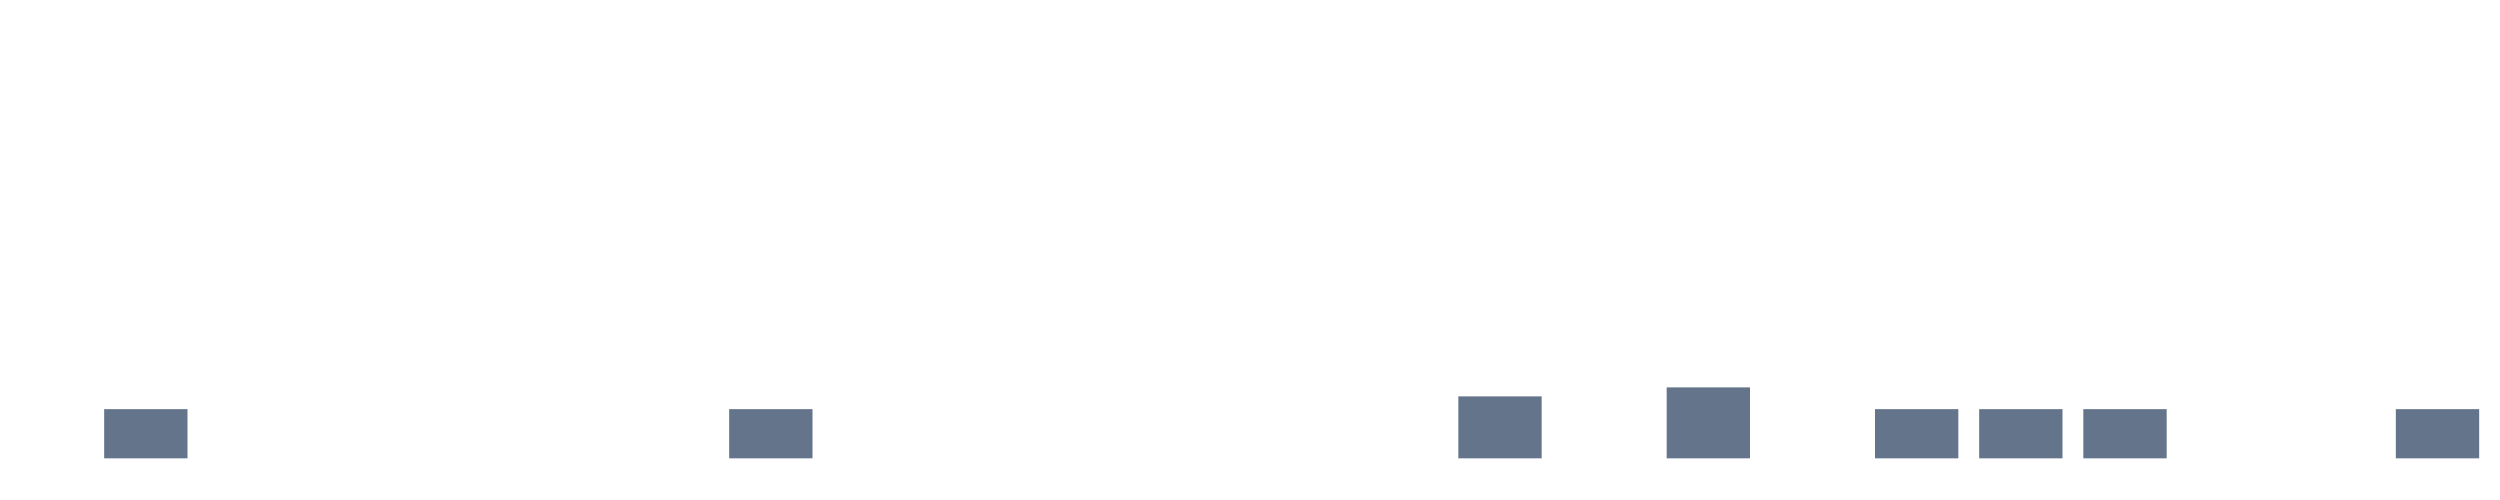
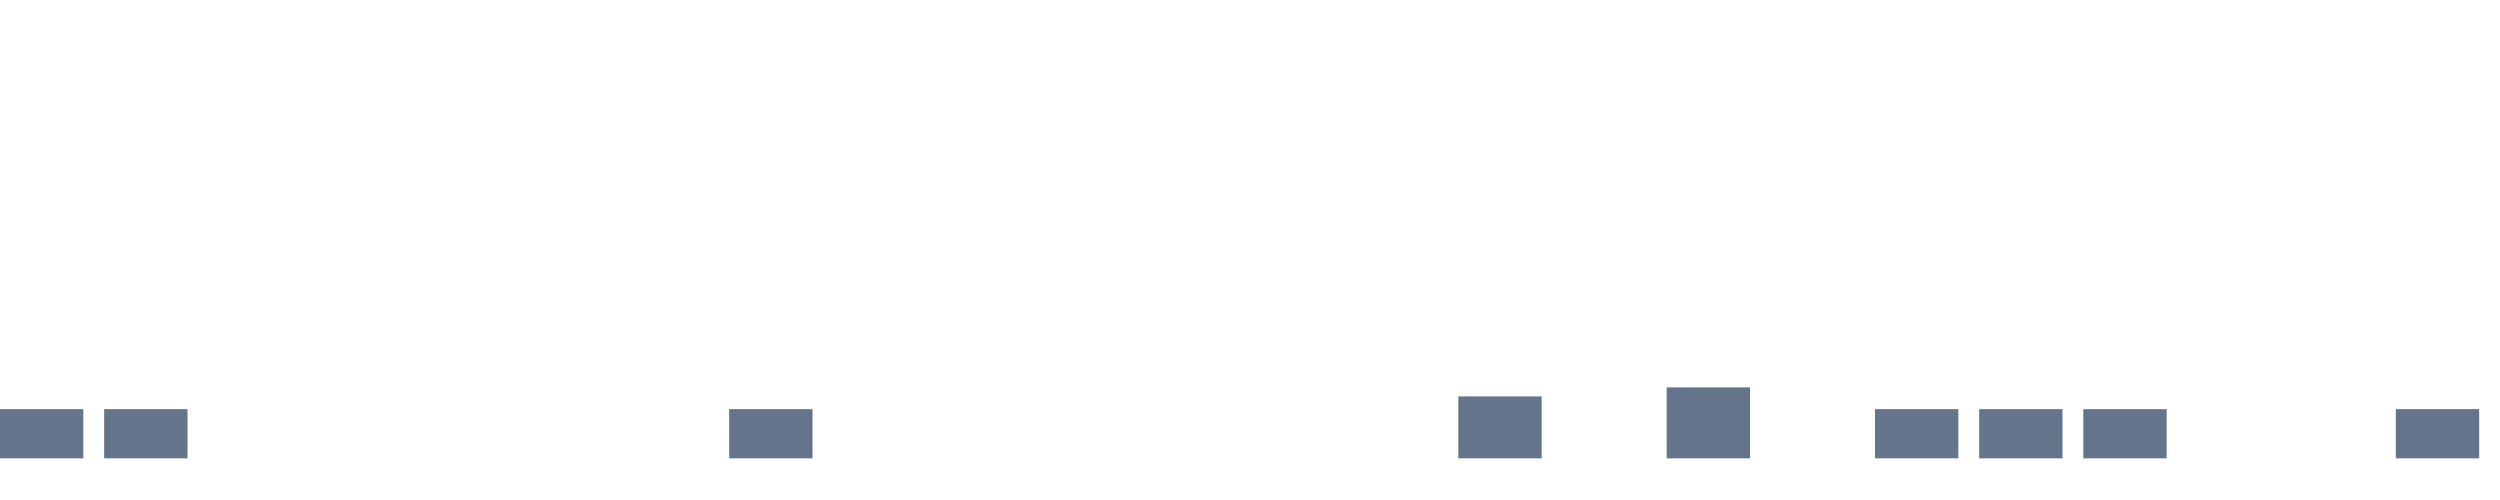
<svg xmlns="http://www.w3.org/2000/svg" width="120" height="24" viewBox="0 0 120 24" role="img" aria-labelledby="title desc">
-   <rect x="0" y="22.000" width="4" height="0.000" fill="#64748b" />
+   <rect x="0" y="19.639" width="4" height="2.361" fill="#64748b" />
  <rect x="5" y="19.639" width="4" height="2.361" fill="#64748b" />
  <rect x="10" y="22.000" width="4" height="0.000" fill="#64748b" />
  <rect x="15" y="22.000" width="4" height="0.000" fill="#64748b" />
  <rect x="20" y="22.000" width="4" height="0.000" fill="#64748b" />
  <rect x="25" y="22.000" width="4" height="0.000" fill="#64748b" />
  <rect x="30" y="22.000" width="4" height="0.000" fill="#64748b" />
  <rect x="35" y="19.639" width="4" height="2.361" fill="#64748b" />
  <rect x="40" y="22.000" width="4" height="0.000" fill="#64748b" />
  <rect x="45" y="22.000" width="4" height="0.000" fill="#64748b" />
  <rect x="50" y="22.000" width="4" height="0.000" fill="#64748b" />
  <rect x="55" y="22.000" width="4" height="0.000" fill="#64748b" />
  <rect x="60" y="22.000" width="4" height="0.000" fill="#64748b" />
  <rect x="65" y="22.000" width="4" height="0.000" fill="#64748b" />
  <rect x="70" y="19.026" width="4" height="2.974" fill="#64748b" />
  <rect x="75" y="22.000" width="4" height="0.000" fill="#64748b" />
  <rect x="80" y="18.595" width="4" height="3.405" fill="#64748b" />
  <rect x="85" y="22.000" width="4" height="0.000" fill="#64748b" />
  <rect x="90" y="19.639" width="4" height="2.361" fill="#64748b" />
  <rect x="95" y="19.639" width="4" height="2.361" fill="#64748b" />
  <rect x="100" y="19.639" width="4" height="2.361" fill="#64748b" />
  <rect x="105" y="22.000" width="4" height="0.000" fill="#64748b" />
  <rect x="110" y="22.000" width="4" height="0.000" fill="#64748b" />
  <rect x="115" y="19.639" width="4" height="2.361" fill="#64748b" />
</svg>
